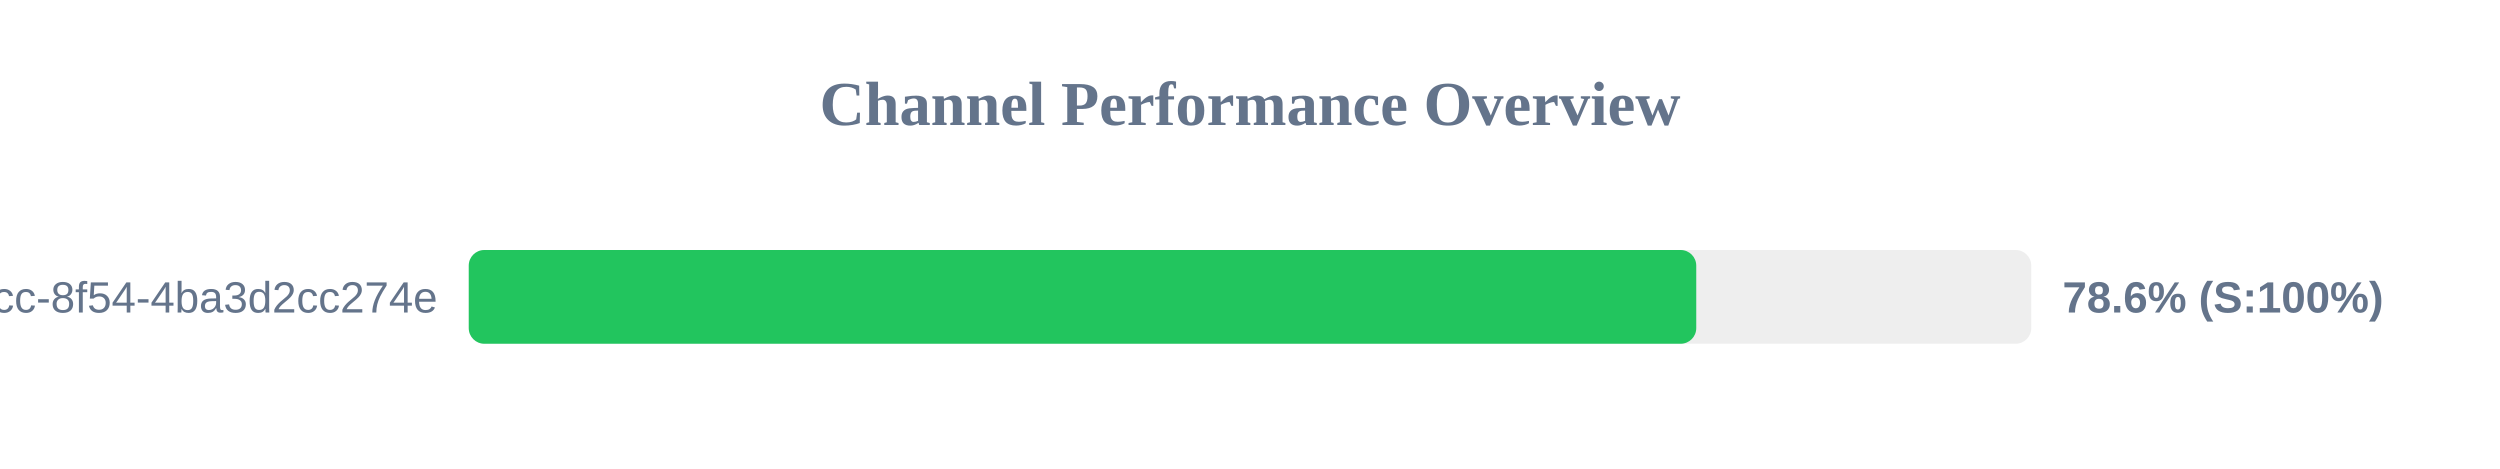
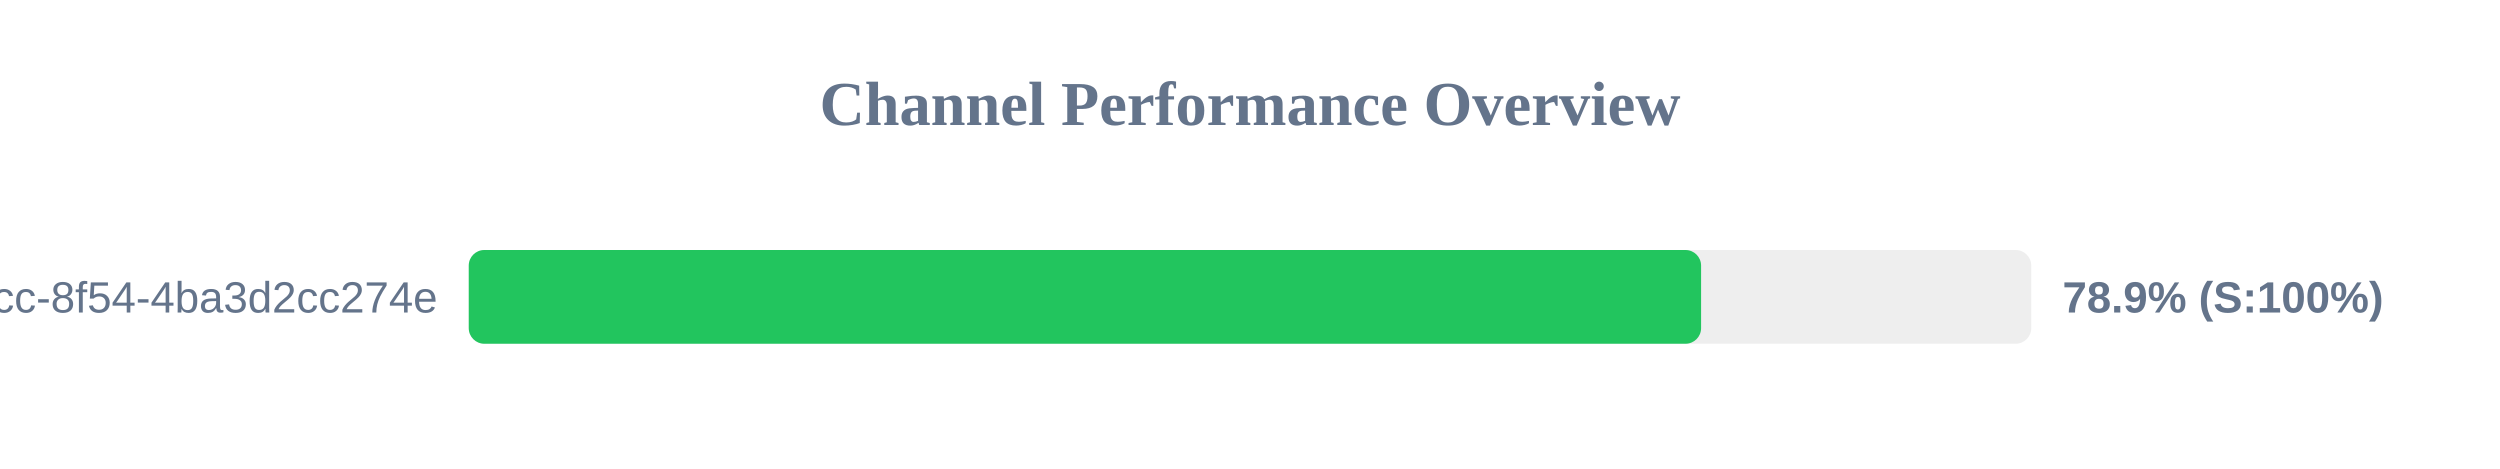
<svg xmlns="http://www.w3.org/2000/svg" width="800" height="150" version="1.1">
  <style>
        .row { font: 14px Arial; fill: #64748b; }
        .score { font: bold 14px Arial; fill: #64748b; }
    </style>
  <text x="400" y="40" text-anchor="middle" font-size="20px" font-weight="bold" fill="#64748b">Channel Performance Overview</text>
  <rect x="150" y="80" width="500" height="30" fill="#eee" rx="5" />
-   <rect x="150" y="80" width="392.8" height="30" fill="#22c55e" rx="5" />
+   <rect x="150" y="80" width="394.35" height="30" fill="#22c55e" rx="5" />
  <text x="140" y="100" text-anchor="end" class="row">?uuid=45cc0b3a-0adb-4dcc-8f54-4ba3d2cc274e</text>
-   <text x="660" y="100" text-anchor="start" class="score">78.6% (S:100%)</text>
+   <text x="660" y="100" text-anchor="start" class="score">78.9% (S:100%)</text>
</svg>
